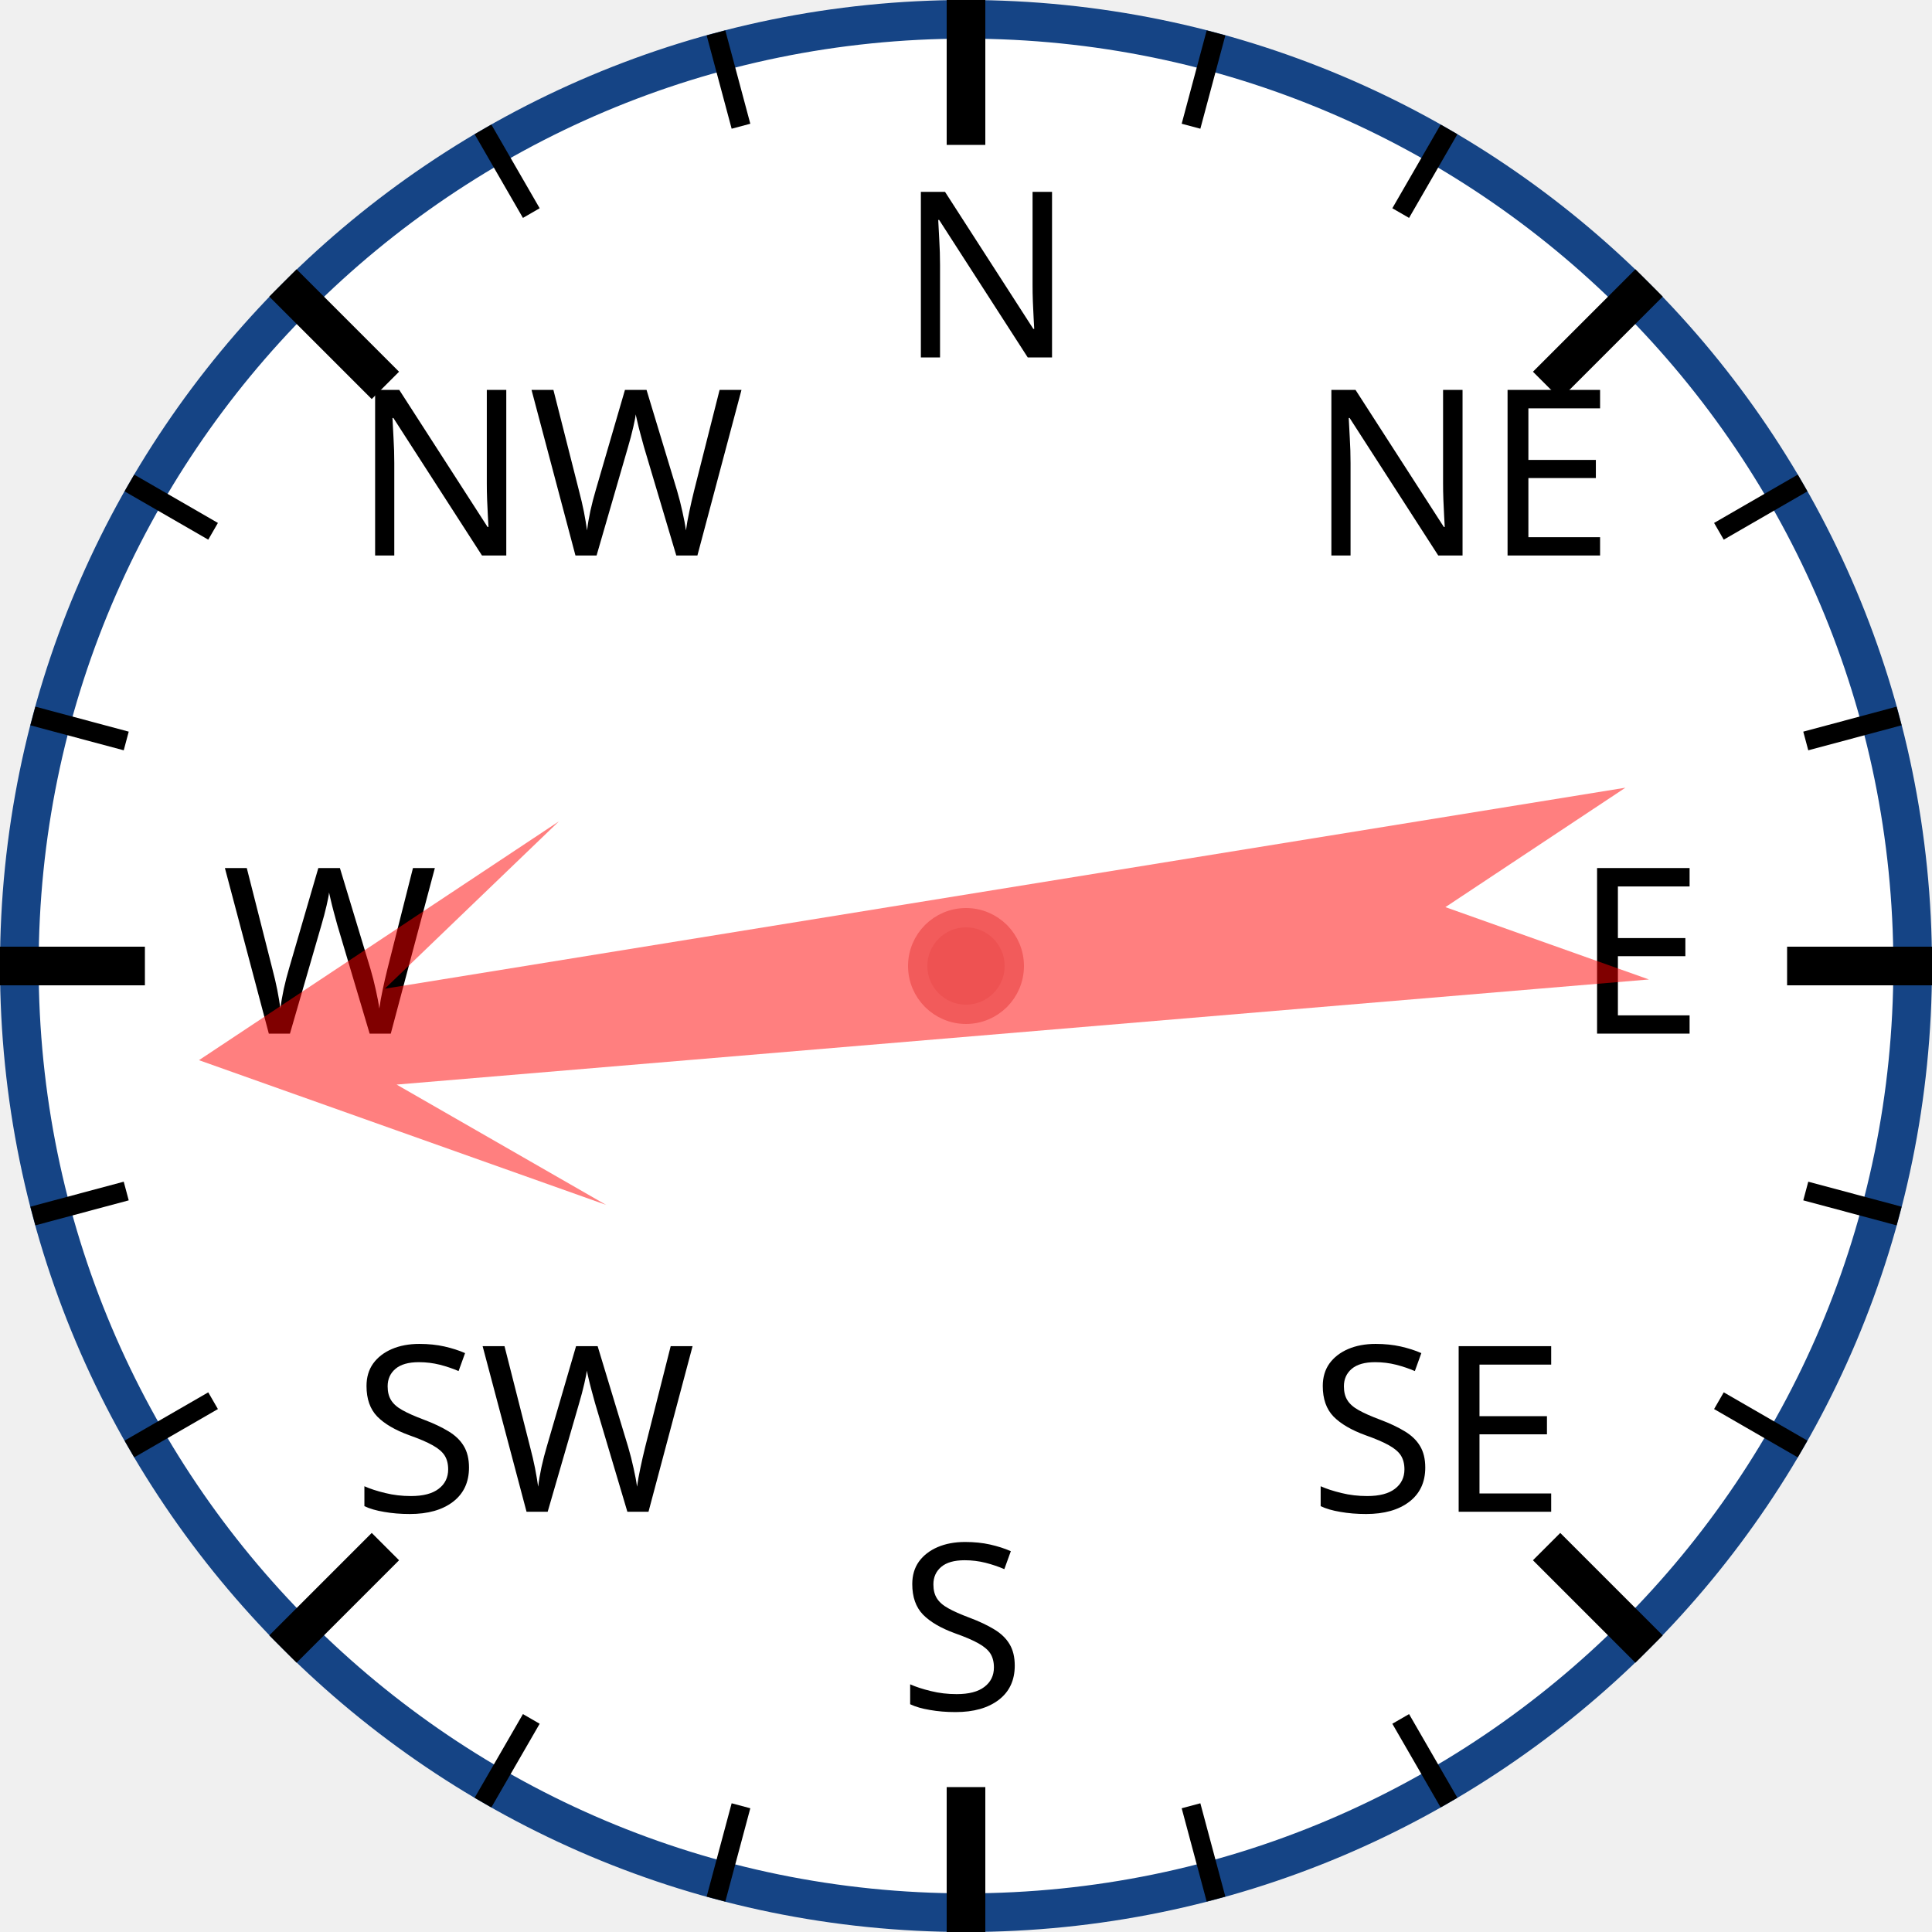
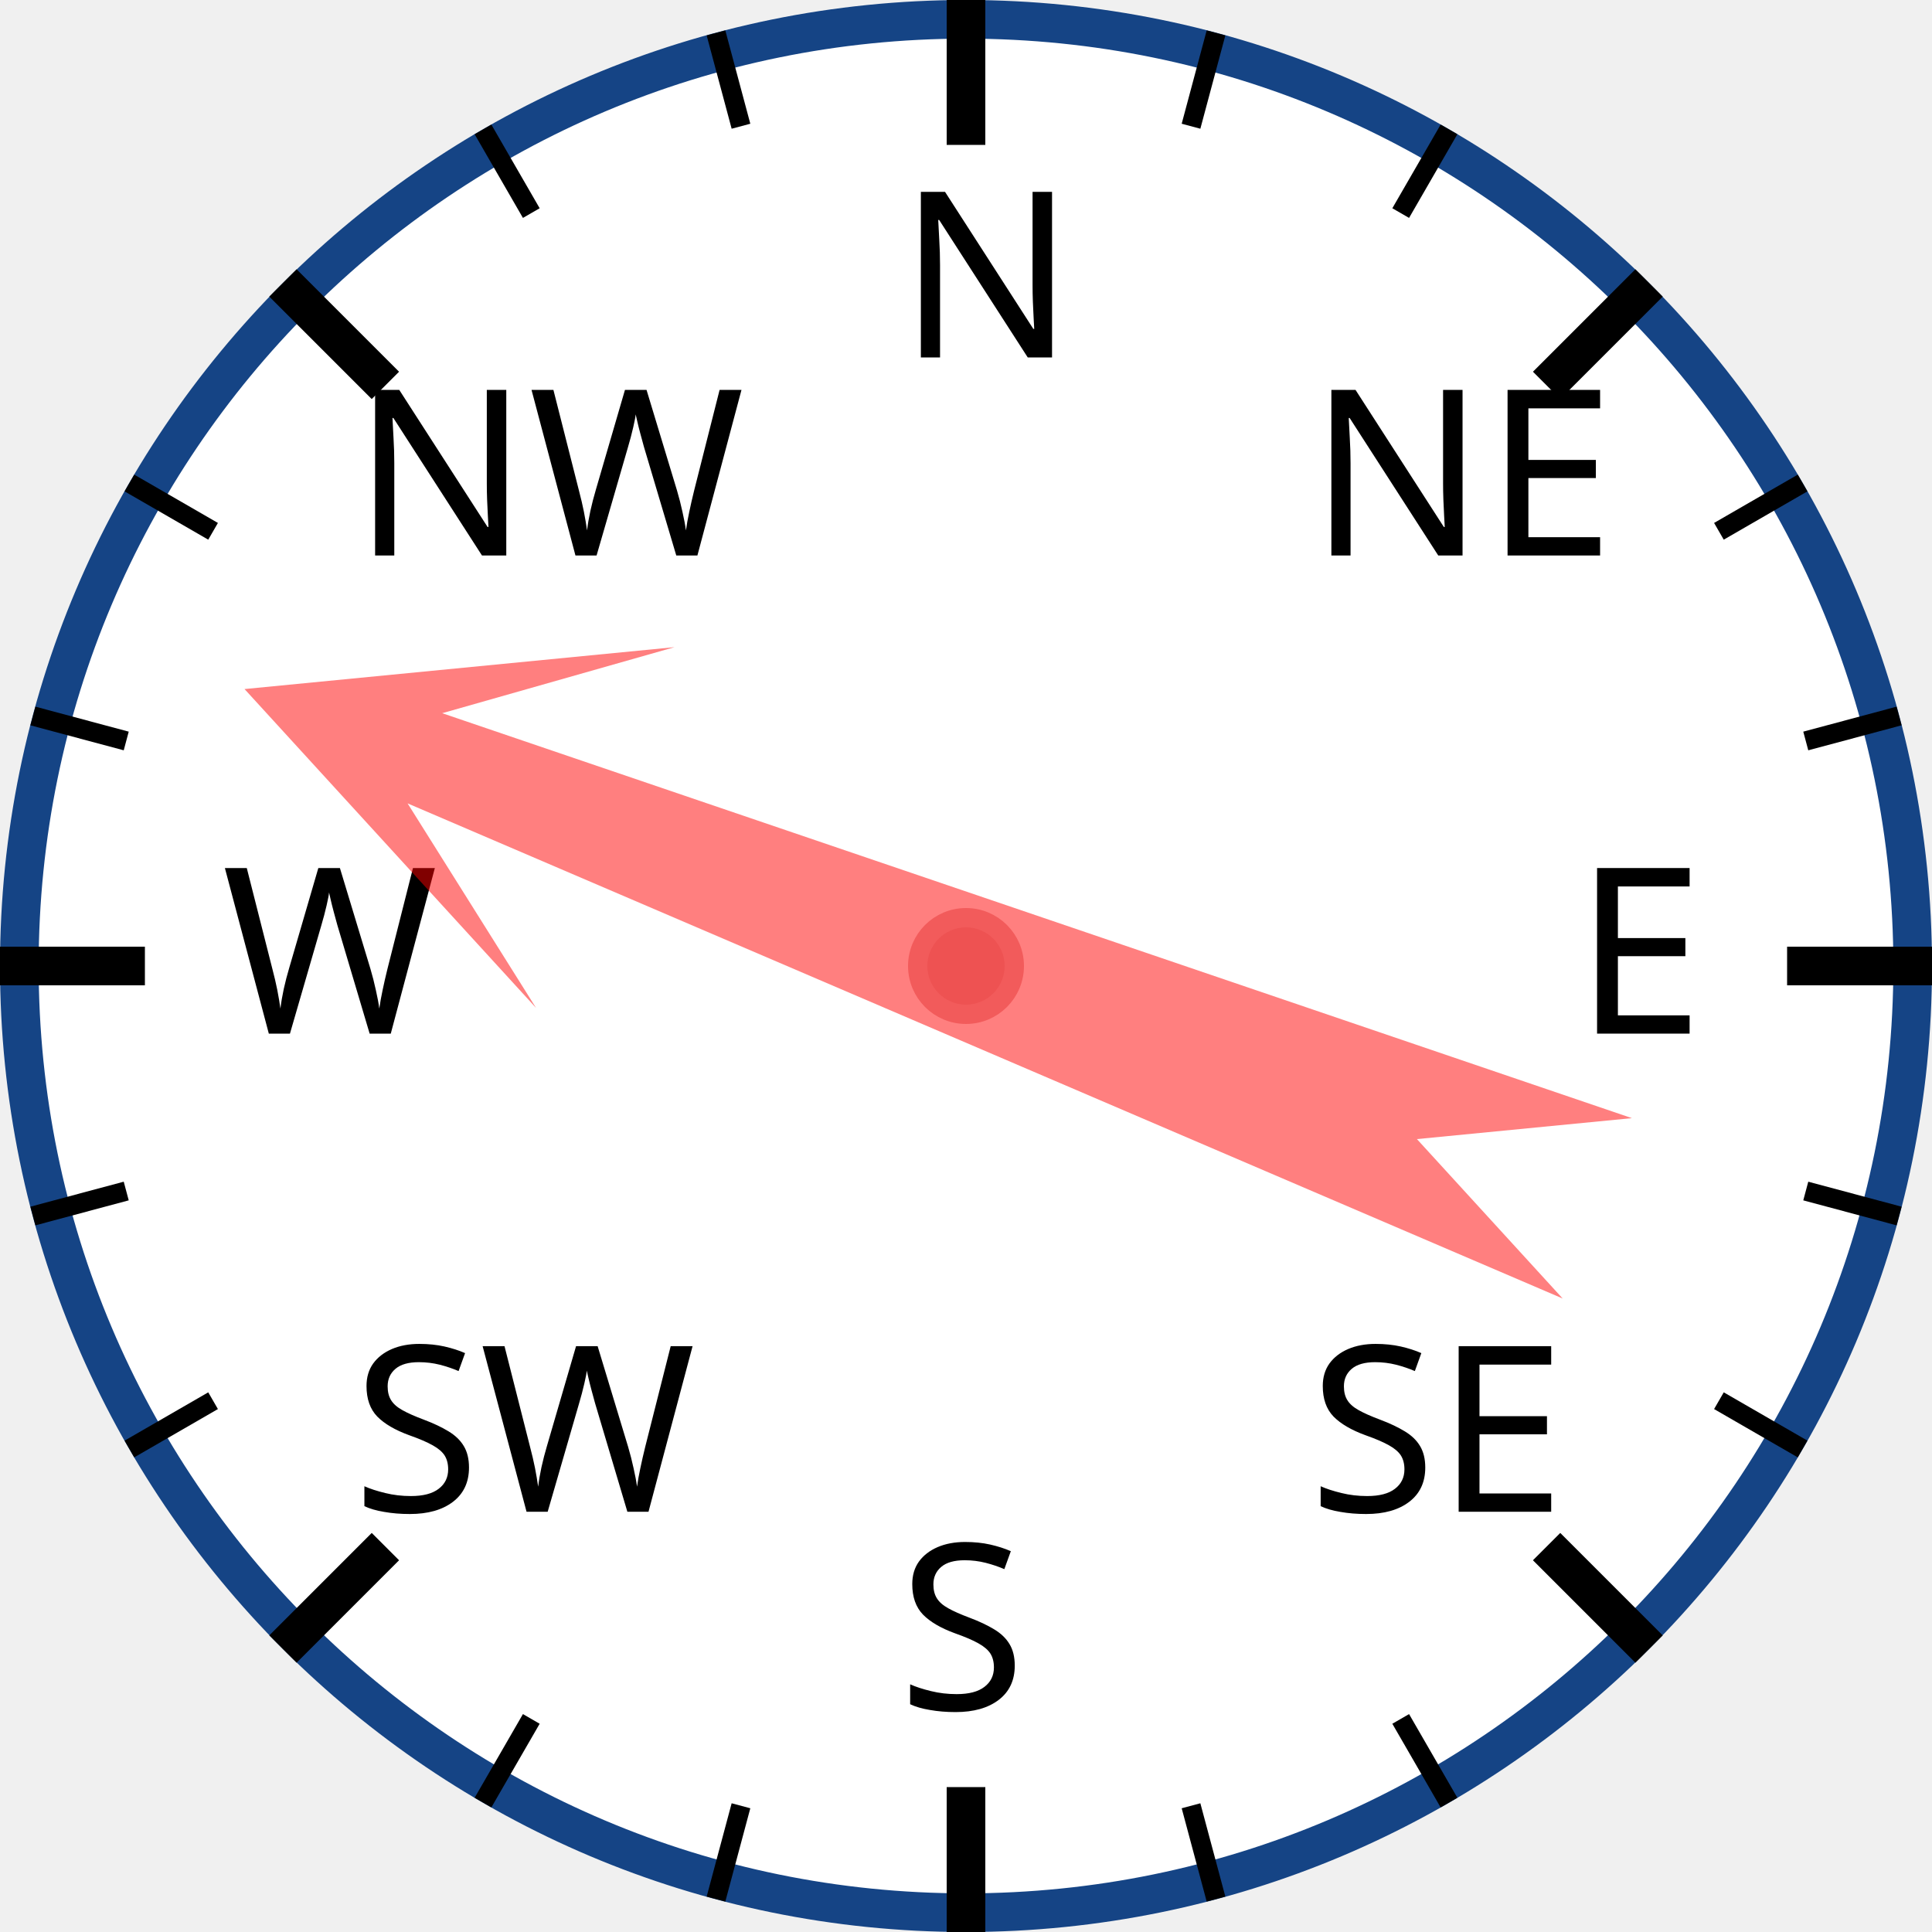
<svg xmlns="http://www.w3.org/2000/svg" width="120px" height="120px" viewBox="0 0 200 200">
  <circle cx="100" cy="100" r="98" style="fill: white; stroke: #154485; stroke-width: 4;" />
  <text x="93.0" y="37.0" style="font-family: sans-serif; font-size: 18pt;">N</text>
  <line x1="100.0" y1="0.0" x2="100.0" y2="15.0" style="stroke: black; stroke-width: 4;" />
  <line x1="74.118" y1="3.407" x2="76.706" y2="13.067" style="stroke: black; stroke-width: 2;" />
  <line x1="50" y1="13.397" x2="55" y2="22.058" style="stroke: black; stroke-width: 2;" />
  <text x="36.503" y="57.503" style="font-family: sans-serif; font-size: 18pt;">NW</text>
  <line x1="29.289" y1="29.289" x2="39.896" y2="39.896" style="stroke: black; stroke-width: 4;" />
  <line x1="13.397" y1="50" x2="22.058" y2="55" style="stroke: black; stroke-width: 2;" />
  <line x1="3.407" y1="74.118" x2="13.067" y2="76.706" style="stroke: black; stroke-width: 2;" />
  <text x="23.0" y="107.0" style="font-family: sans-serif; font-size: 18pt;">W</text>
  <line x1="0.0" y1="100.0" x2="15.0" y2="100.0" style="stroke: black; stroke-width: 4;" />
  <line x1="3.407" y1="125.882" x2="13.067" y2="123.294" style="stroke: black; stroke-width: 2;" />
  <line x1="13.397" y1="150" x2="22.058" y2="145" style="stroke: black; stroke-width: 2;" />
  <text x="36.503" y="156.497" style="font-family: sans-serif; font-size: 18pt;">SW</text>
  <line x1="29.289" y1="170.711" x2="39.896" y2="160.104" style="stroke: black; stroke-width: 4;" />
  <line x1="50" y1="186.603" x2="55" y2="177.942" style="stroke: black; stroke-width: 2;" />
  <line x1="74.118" y1="196.593" x2="76.706" y2="186.933" style="stroke: black; stroke-width: 2;" />
  <text x="93" y="177.0" style="font-family: sans-serif; font-size: 18pt;">S</text>
  <line x1="100" y1="200.0" x2="100" y2="185.0" style="stroke: black; stroke-width: 4;" />
  <line x1="125.882" y1="196.593" x2="123.294" y2="186.933" style="stroke: black; stroke-width: 2;" />
  <line x1="150.0" y1="186.603" x2="145.0" y2="177.942" style="stroke: black; stroke-width: 2;" />
  <text x="135.497" y="156.497" style="font-family: sans-serif; font-size: 18pt;">SE</text>
  <line x1="170.711" y1="170.711" x2="160.104" y2="160.104" style="stroke: black; stroke-width: 4;" />
  <line x1="186.603" y1="150" x2="177.942" y2="145" style="stroke: black; stroke-width: 2;" />
  <line x1="196.593" y1="125.882" x2="186.933" y2="123.294" style="stroke: black; stroke-width: 2;" />
  <text x="163.0" y="107" style="font-family: sans-serif; font-size: 18pt;">E</text>
  <line x1="200.0" y1="100" x2="185.0" y2="100" style="stroke: black; stroke-width: 4;" />
  <line x1="196.593" y1="74.118" x2="186.933" y2="76.706" style="stroke: black; stroke-width: 2;" />
  <line x1="186.603" y1="50" x2="177.942" y2="55" style="stroke: black; stroke-width: 2;" />
  <text x="135.497" y="57.503" style="font-family: sans-serif; font-size: 18pt;">NE</text>
  <line x1="170.711" y1="29.289" x2="160.104" y2="39.896" style="stroke: black; stroke-width: 4;" />
  <line x1="150" y1="13.397" x2="145" y2="22.058" style="stroke: black; stroke-width: 2;" />
  <line x1="125.882" y1="3.407" x2="123.294" y2="13.067" style="stroke: black; stroke-width: 2;" />
-   <polygon points="100 20 120 60 105 40 110 170 100 150 90 170 95 40 80 60" style="fill: red; fill-opacity: 0.5;" transform="rotate(263,100,100)" />
+   <polygon points="100 20 120 60 105 40 110 170 100 150 90 170 95 40 80 60" style="fill: red; fill-opacity: 0.5;" transform="rotate(291,100,100)" />
  <circle cx="100" cy="100" r="5" style="fill: #EE5252; stroke: #F25B5B; stroke-width: 2;" />
</svg>
